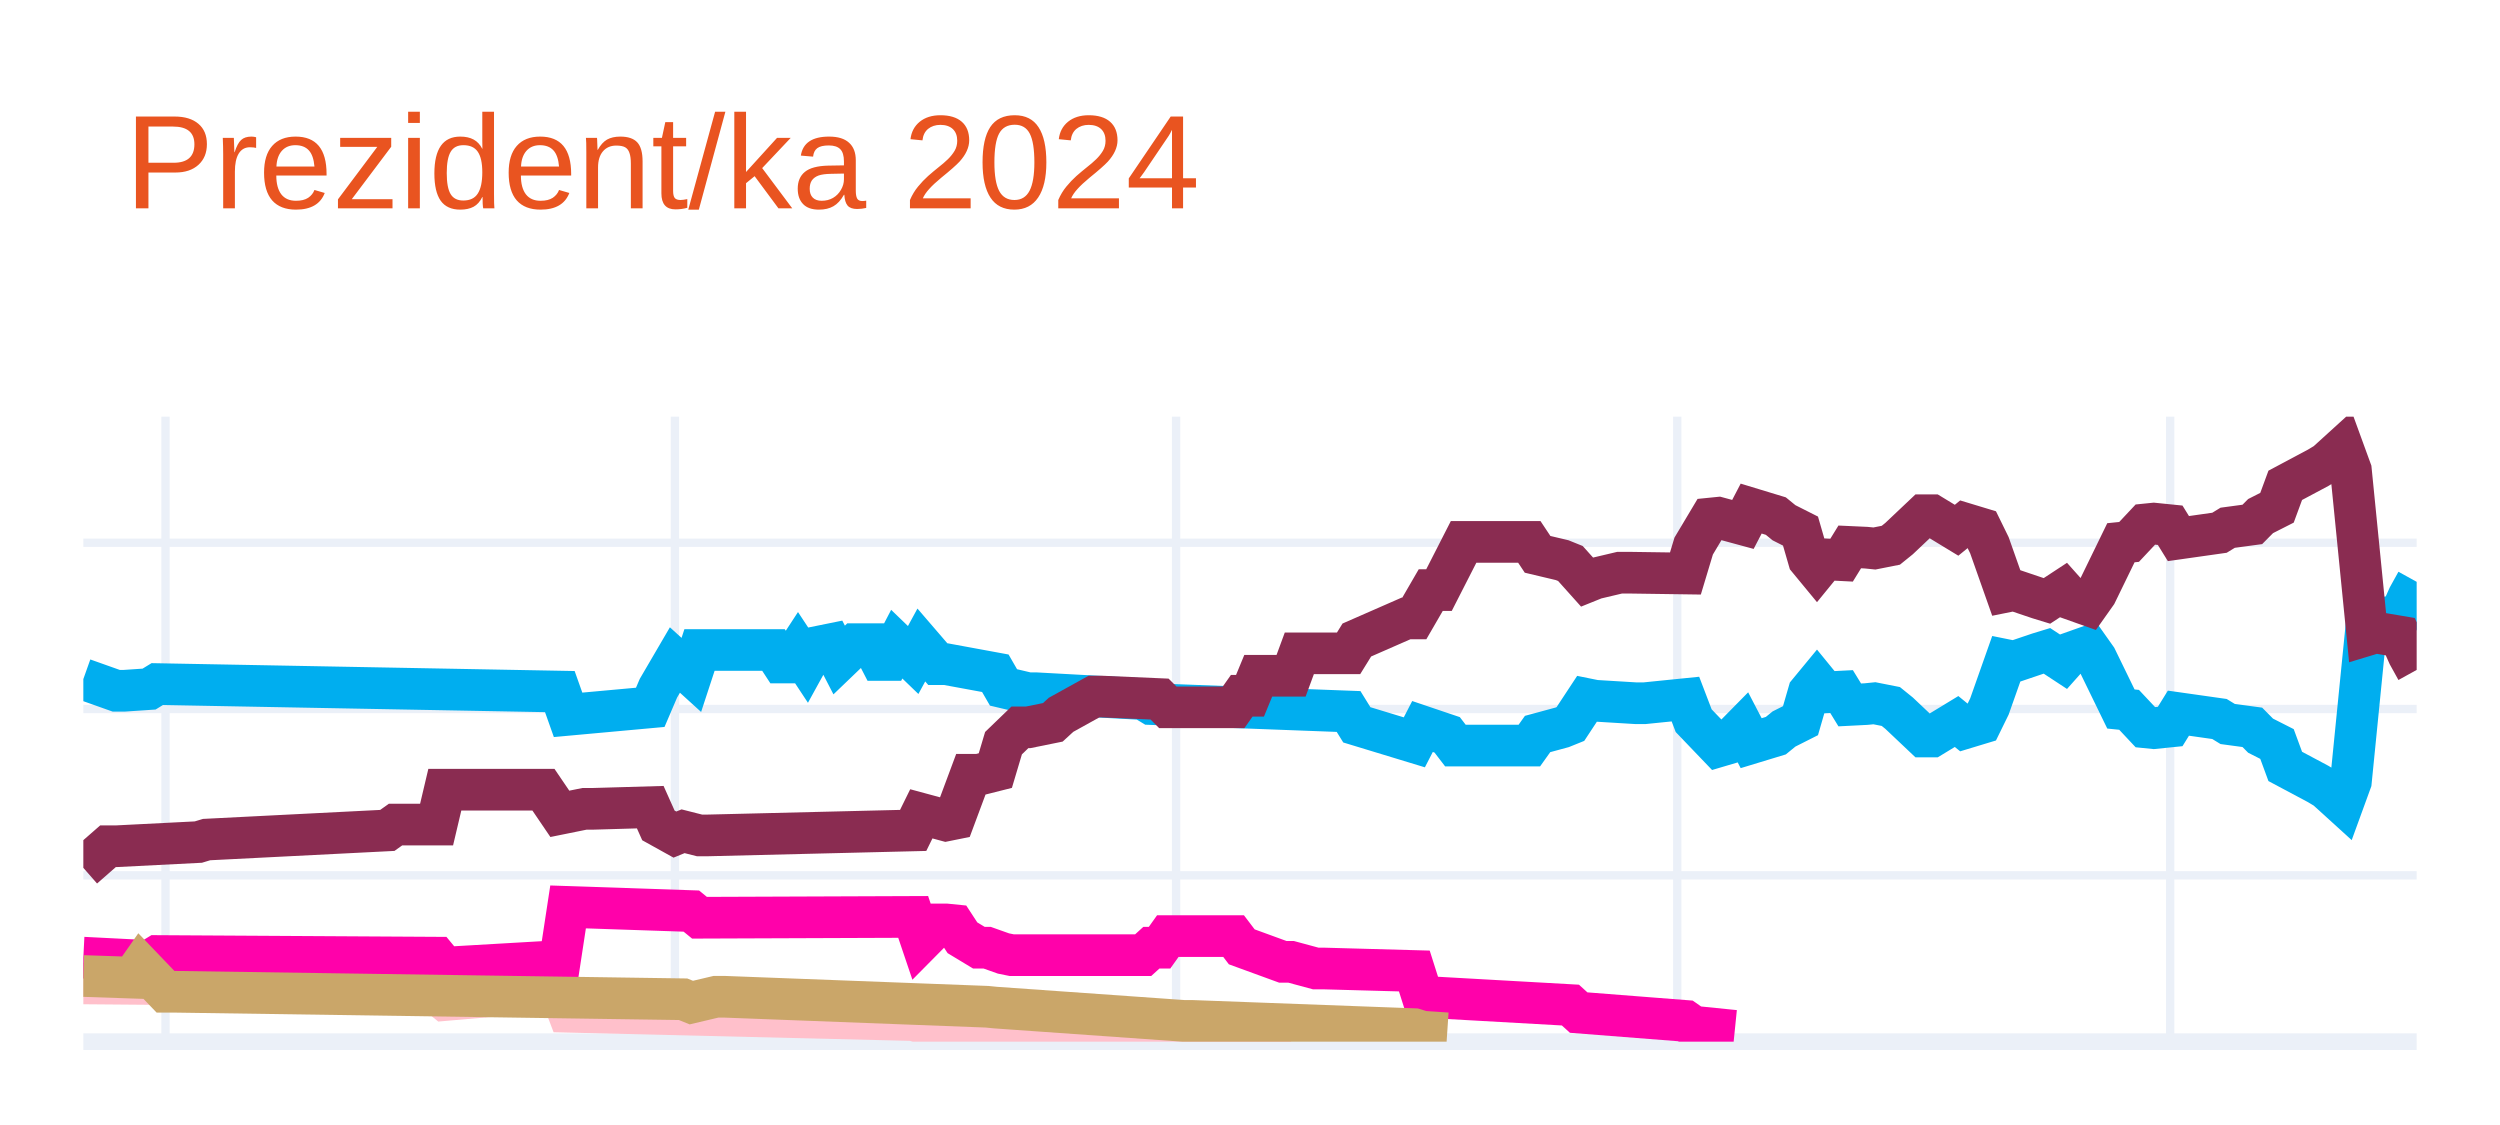
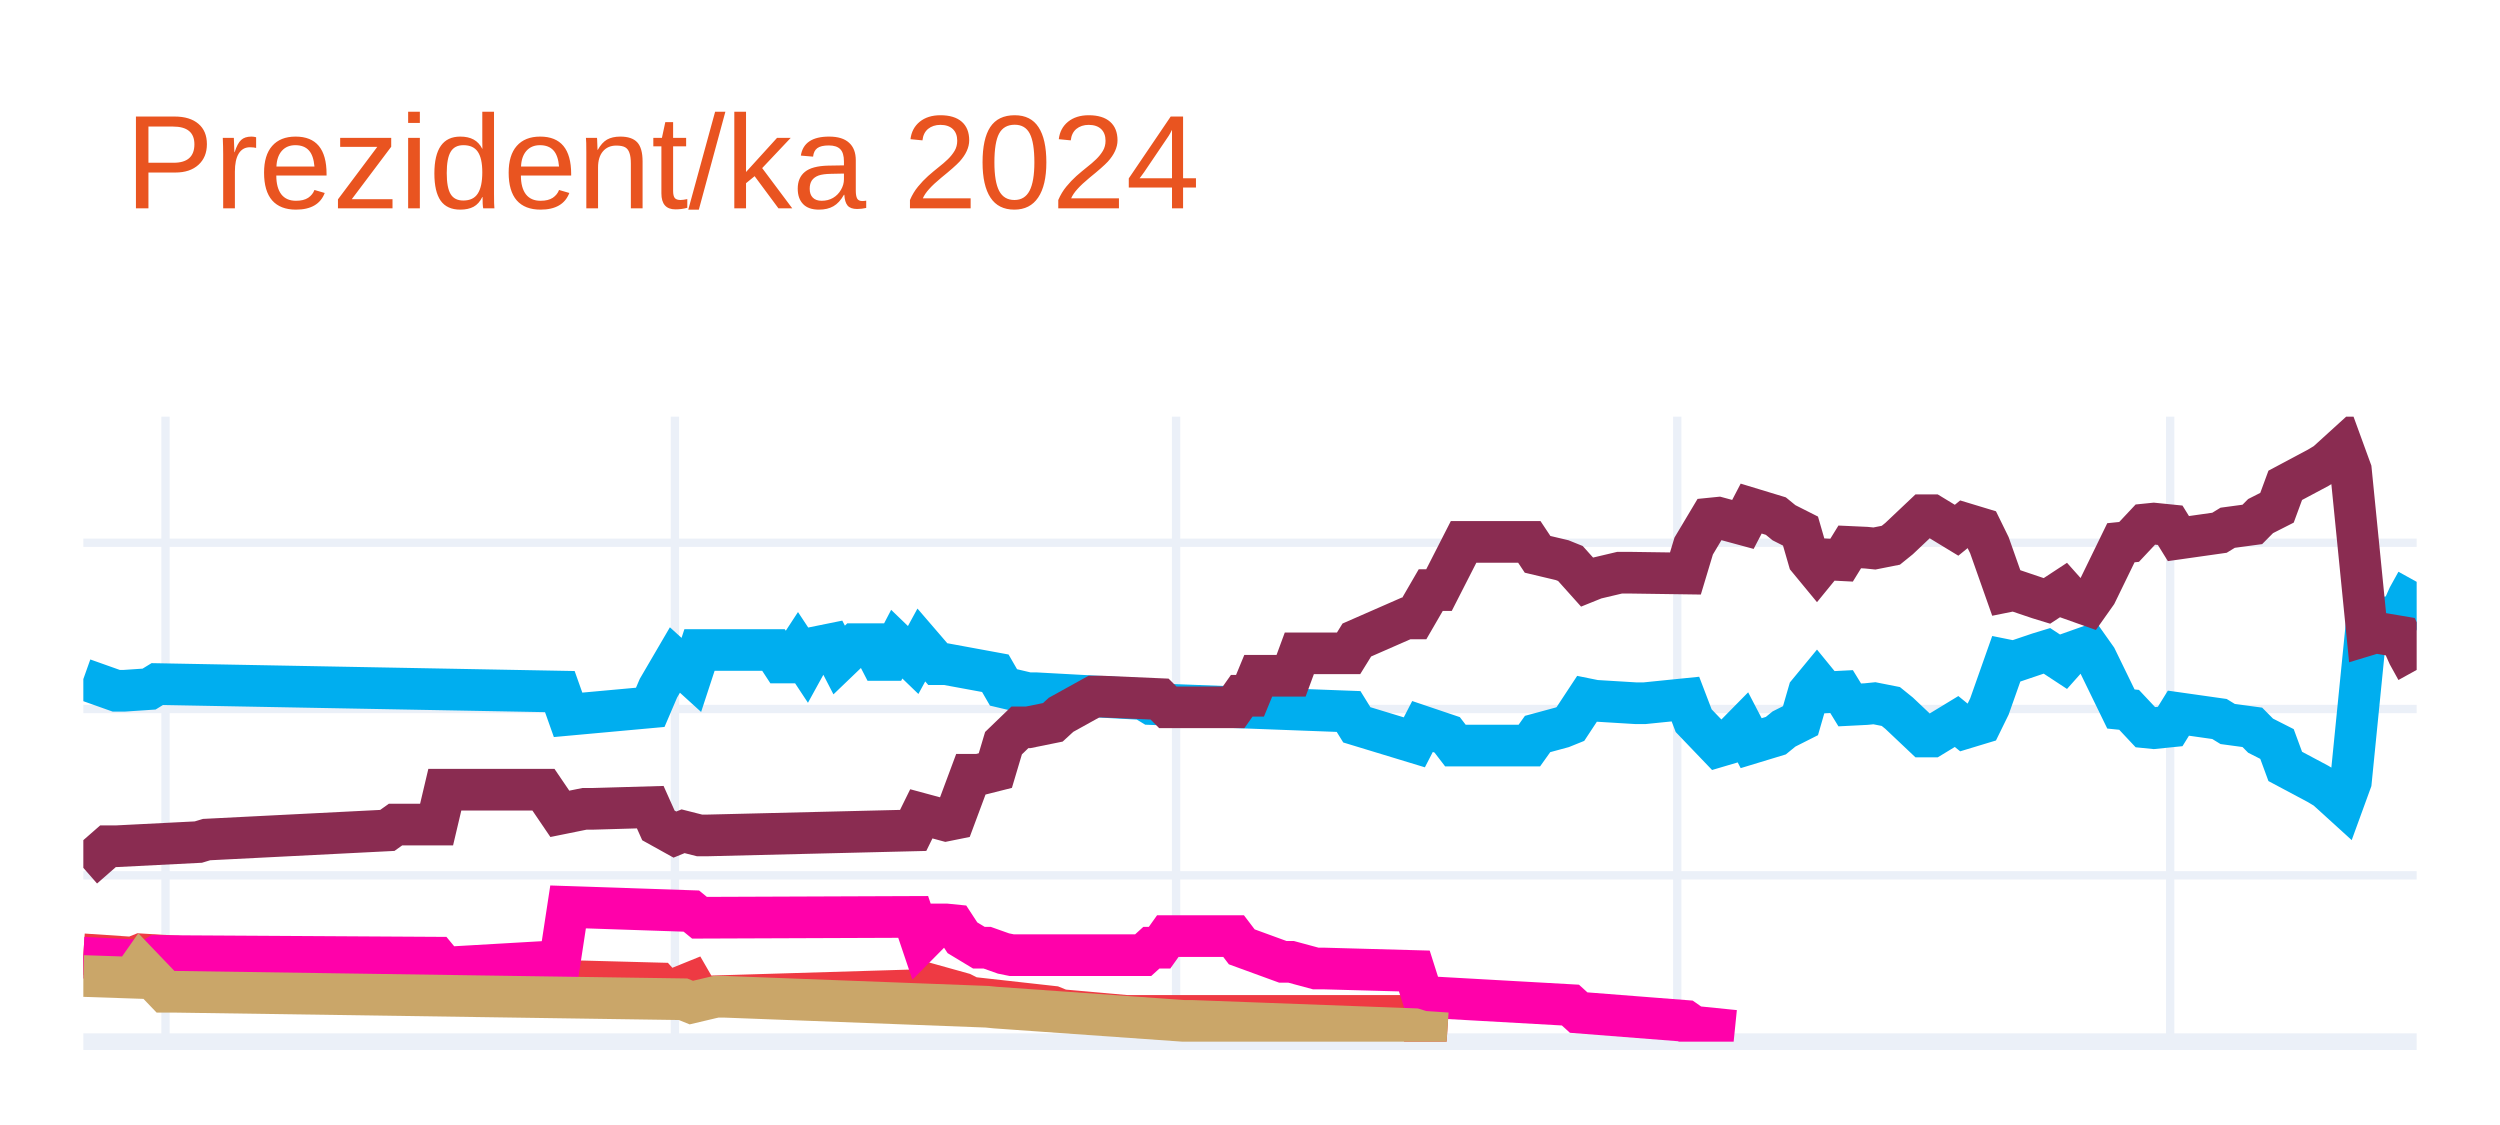
<svg xmlns="http://www.w3.org/2000/svg" class="main-svg" width="300" height="135" style="" viewBox="0 0 300 135">
  <rect x="0" y="0" width="300" height="135" style="fill: rgb(255, 255, 255); fill-opacity: 1;" />
-   <defs id="defs-1e956d">
+   <defs id="defs-948f08">
    <g class="clips">
-       <clipPath id="clip1e956dxyplot" class="plotclip">
+       <clipPath id="clip948f08xyplot" class="plotclip">
        <rect width="280" height="75" />
      </clipPath>
-       <clipPath class="axesclip" id="clip1e956dx">
+       <clipPath class="axesclip" id="clip948f08x">
        <rect x="10" y="0" width="280" height="135" />
      </clipPath>
-       <clipPath class="axesclip" id="clip1e956dy">
+       <clipPath class="axesclip" id="clip948f08y">
        <rect x="0" y="50" width="300" height="75" />
      </clipPath>
-       <clipPath class="axesclip" id="clip1e956dxy">
+       <clipPath class="axesclip" id="clip948f08xy">
        <rect x="10" y="50" width="280" height="75" />
      </clipPath>
    </g>
    <g class="gradients" />
    <g class="patterns" />
  </defs>
  <g class="bglayer" />
  <g class="layer-below">
    <g class="imagelayer" />
    <g class="shapelayer" />
  </g>
  <g class="cartesianlayer">
    <g class="subplot xy">
      <g class="layer-subplot">
        <g class="shapelayer" />
        <g class="imagelayer" />
      </g>
      <g class="minor-gridlayer">
        <g class="x" />
        <g class="y" />
      </g>
      <g class="gridlayer">
        <g class="x">
          <path class="xgrid crisp" transform="translate(19.86,0)" d="M0,50v75" style="stroke: rgb(235, 240, 248); stroke-opacity: 1; stroke-width: 1px;" />
          <path class="xgrid crisp" transform="translate(80.99,0)" d="M0,50v75" style="stroke: rgb(235, 240, 248); stroke-opacity: 1; stroke-width: 1px;" />
          <path class="xgrid crisp" transform="translate(141.13,0)" d="M0,50v75" style="stroke: rgb(235, 240, 248); stroke-opacity: 1; stroke-width: 1px;" />
          <path class="xgrid crisp" transform="translate(201.27,0)" d="M0,50v75" style="stroke: rgb(235, 240, 248); stroke-opacity: 1; stroke-width: 1px;" />
          <path class="xgrid crisp" transform="translate(260.42,0)" d="M0,50v75" style="stroke: rgb(235, 240, 248); stroke-opacity: 1; stroke-width: 1px;" />
        </g>
        <g class="y">
          <path class="ygrid crisp" transform="translate(0,105.04)" d="M10,0h280" style="stroke: rgb(235, 240, 248); stroke-opacity: 1; stroke-width: 1px;" />
          <path class="ygrid crisp" transform="translate(0,85.08)" d="M10,0h280" style="stroke: rgb(235, 240, 248); stroke-opacity: 1; stroke-width: 1px;" />
          <path class="ygrid crisp" transform="translate(0,65.13)" d="M10,0h280" style="stroke: rgb(235, 240, 248); stroke-opacity: 1; stroke-width: 1px;" />
        </g>
      </g>
      <g class="zerolinelayer">
        <path class="yzl zl crisp" transform="translate(0,125)" d="M10,0h280" style="stroke: rgb(235, 240, 248); stroke-opacity: 1; stroke-width: 2px;" />
      </g>
      <g class="layer-between">
        <g class="shapelayer" />
        <g class="imagelayer" />
      </g>
      <path class="xlines-below" />
      <path class="ylines-below" />
      <g class="overlines-below" />
      <g class="xaxislayer-below" />
      <g class="yaxislayer-below" />
      <g class="overaxes-below" />
-       <g class="plot" transform="translate(10,50)" clip-path="url(#clip1e956dxyplot)">
+       <g class="plot" transform="translate(10,50)" clip-path="url(#clip948f08xyplot)">
        <g class="scatterlayer mlayer">
-           <g class="trace scatter trace3def98" style="stroke-miterlimit: 2; opacity: 1;">
+           <g class="trace scatter trace4e0045" style="stroke-miterlimit: 2; opacity: 1;">
            <g class="fills" />
            <g class="errorbars" />
            <g class="lines">
              <path class="js-line" d="M0,31.49L3.94,32.89L4.93,32.89L7.89,32.69L8.87,32.09L57.18,32.99L58.17,35.78L68.03,34.88L69.01,32.59L70.99,29.2L71.97,30.09L72.96,30.99L73.94,28L82.82,28L83.8,29.5L84.79,29.5L85.77,28L86.76,29.5L87.75,27.7L89.72,27.3L90.7,29.2L92.68,27.3L93.66,27.3L94.65,27.3L95.63,29.2L96.62,29.2L97.61,27.3L99.58,29.2L100.56,27.4L102.54,29.7L103.52,29.7L109.44,30.79L110.42,32.49L113.38,33.19L114.37,33.19L127.18,33.89L128.17,34.49L151.83,35.38L152.82,36.98L159.72,39.08L160.7,37.18L163.66,38.18L164.65,39.47L173.52,39.47L174.51,38.08L177.46,37.28L178.45,36.88L180.42,33.89L181.41,34.09L186.34,34.39L187.32,34.39L192.25,33.89L193.24,36.48L196.2,39.57L197.18,39.28L199.15,37.28L200.14,39.18L203.1,38.28L204.08,37.48L206.06,36.48L207.04,33.09L208.03,31.89L209.01,33.09L210.99,32.99L211.97,34.59L213.94,34.49L214.93,34.39L216.9,34.78L217.89,35.58L220.85,38.38L221.83,38.38L224.79,36.58L225.77,37.38L227.75,36.78L228.73,34.78L230.7,29.2L231.69,29.4L234.65,28.4L235.63,28.1L237.61,29.4L238.59,28.3L240.56,27.6L241.55,29L244.51,35.08L245.49,35.18L247.46,37.28L248.45,37.38L250.42,37.18L251.41,35.58L256.34,36.28L257.32,36.88L260.28,37.28L261.27,38.28L263.24,39.28L264.23,41.97L268.17,44.07L269.15,44.66L271.13,46.46L272.11,43.77L274.08,24.01L275.07,24.31L278.03,23.81L279.01,21.61L280,19.82" style="vector-effect: none; fill: none; stroke: rgb(0, 174, 239); stroke-opacity: 1; stroke-width: 5px; opacity: 1;" />
            </g>
            <g class="points" />
            <g class="text" />
          </g>
-           <g class="trace scatter trace8f03fb" style="stroke-miterlimit: 2; opacity: 1;">
+           <g class="trace scatter tracecf7382" style="stroke-miterlimit: 2; opacity: 1;">
            <g class="fills" />
            <g class="errorbars" />
            <g class="lines">
              <path class="js-line" d="M0,54.14L2.96,51.55L3.94,51.55L13.8,51.05L14.79,50.75L36.48,49.65L37.46,48.95L42.39,48.95L43.38,44.76L55.21,44.76L57.18,47.66L60.14,47.06L61.13,47.06L68.03,46.86L69.01,49.05L70.99,50.15L71.97,49.75L73.94,50.25L74.93,50.25L99.58,49.65L100.56,47.66L103.52,48.46L104.51,48.26L106.48,42.97L107.46,42.97L109.44,42.47L110.42,39.18L112.39,37.28L113.38,37.28L116.34,36.68L117.32,35.78L121.27,33.59L122.25,33.59L129.15,33.89L130.14,34.88L138.03,34.88L139.01,33.49L140,33.49L140.99,31.09L144.93,31.09L145.92,28.4L151.83,28.4L152.82,26.8L158.73,24.21L159.72,24.21L161.69,20.81L162.68,20.81L165.63,15.03L166.62,15.03L173.52,15.03L174.51,16.52L177.46,17.22L178.45,17.62L180.42,19.82L181.41,19.42L184.37,18.72L185.35,18.72L192.25,18.82L193.24,15.53L195.21,12.23L196.2,12.13L199.15,12.93L200.14,11.03L203.1,11.93L204.08,12.73L206.06,13.73L207.04,17.12L208.03,18.32L209.01,17.12L210.99,17.22L211.97,15.63L213.94,15.72L214.93,15.82L216.9,15.43L217.89,14.63L220.85,11.83L221.83,11.83L224.79,13.63L225.77,12.83L227.75,13.43L228.73,15.43L230.7,21.01L231.69,20.81L234.65,21.81L235.63,22.11L237.61,20.81L238.59,21.91L240.56,22.61L241.55,21.21L244.51,15.13L245.49,15.03L247.46,12.93L248.45,12.83L250.42,13.03L251.41,14.63L256.34,13.93L257.32,13.33L260.28,12.93L261.27,11.93L263.24,10.93L264.23,8.24L268.17,6.14L269.15,5.55L271.13,3.75L272.11,6.44L274.08,26.2L275.07,25.9L278.03,26.4L279.01,28.6L280,30.39" style="vector-effect: none; fill: none; stroke: rgb(138, 44, 81); stroke-opacity: 1; stroke-width: 5px; opacity: 1;" />
            </g>
            <g class="points" />
            <g class="text" />
          </g>
-           <g class="trace scatter traceacca4e" style="stroke-miterlimit: 2; opacity: 1;">
+           <g class="trace scatter trace152762" style="stroke-miterlimit: 2; opacity: 1;">
            <g class="fills" />
            <g class="errorbars" />
            <g class="lines">
-               <path class="js-line" d="M0,68.01L11.83,68.11L12.82,68.11L42.39,69.21L43.38,70.01L57.18,68.81L58.17,71.41L99.58,72.41L100.56,72.7L107.46,72.61L108.45,72.61L130.14,73.7L132.11,73.7L144.93,73.7" style="vector-effect: none; fill: none; stroke: rgb(255, 192, 203); stroke-opacity: 1; stroke-width: 5px; opacity: 1;" />
+               <path class="js-line" d="M0,64.52L5.92,64.92L6.9,64.52L26.62,65.72L27.61,65.72L42.39,65.52L43.38,67.02L57.18,66.42L58.17,67.72L69.01,68.01L70,69.11L72.96,67.91L73.94,69.61L100.56,68.81L101.55,68.11L105.49,69.21L106.48,69.71L116.34,70.81L117.32,71.21L125.21,71.91L126.2,71.91L159.72,71.91L160.7,73.8L163.66,74" style="vector-effect: none; fill: none; stroke: rgb(238, 58, 67); stroke-opacity: 1; stroke-width: 5px; opacity: 1;" />
            </g>
            <g class="points" />
            <g class="text" />
          </g>
-           <g class="trace scatter trace00e1cf" style="stroke-miterlimit: 2; opacity: 1;">
+           <g class="trace scatter traceeb8103" style="stroke-miterlimit: 2; opacity: 1;">
            <g class="fills" />
            <g class="errorbars" />
            <g class="lines">
              <path class="js-line" d="M0,64.92L7.89,65.32L8.87,64.72L42.39,64.92L43.38,66.12L57.18,65.32L58.17,58.83L72.96,59.33L73.94,60.13L99.58,60.03L100.56,62.93L102.54,60.93L103.52,60.93L104.51,61.03L105.49,62.53L107.46,63.72L108.45,63.72L110.42,64.42L111.41,64.62L127.18,64.62L128.17,63.72L129.15,63.72L130.14,62.33L138.03,62.33L139.01,63.62L143.94,65.42L144.93,65.42L147.89,66.22L148.87,66.22L159.72,66.52L160.7,69.61L178.45,70.61L179.44,71.51L192.25,72.51L193.24,73.2L198.17,73.7" style="vector-effect: none; fill: none; stroke: rgb(255, 1, 170); stroke-opacity: 1; stroke-width: 5px; opacity: 1;" />
            </g>
            <g class="points" />
            <g class="text" />
          </g>
-           <g class="trace scatter trace9627bc" style="stroke-miterlimit: 2; opacity: 1;">
+           <g class="trace scatter trace70fbe0" style="stroke-miterlimit: 2; opacity: 1;">
            <g class="fills" />
            <g class="errorbars" />
            <g class="lines">
              <path class="js-line" d="M0,67.12L5.92,67.32L6.9,65.92L9.86,69.01L10.85,69.01L71.97,69.91L72.96,70.31L75.92,69.61L76.9,69.61L108.45,70.81L109.44,70.91L132.11,72.51L133.1,72.51L159.72,73.5L160.7,73.8L163.66,74" style="vector-effect: none; fill: none; stroke: rgb(202, 166, 105); stroke-opacity: 1; stroke-width: 5px; opacity: 1;" />
            </g>
            <g class="points" />
            <g class="text" />
          </g>
        </g>
      </g>
      <g class="overplot" />
      <path class="xlines-above crisp" d="M0,0" style="fill: none;" />
      <path class="ylines-above crisp" d="M0,0" style="fill: none;" />
      <g class="overlines-above" />
      <g class="xaxislayer-above" />
      <g class="yaxislayer-above" />
      <g class="overaxes-above" />
    </g>
  </g>
  <g class="polarlayer" />
  <g class="smithlayer" />
  <g class="ternarylayer" />
  <g class="geolayer" />
  <g class="funnelarealayer" />
  <g class="pielayer" />
  <g class="iciclelayer" />
  <g class="treemaplayer" />
  <g class="sunburstlayer" />
  <g class="glimages" />
-   <defs id="topdefs-1e956d">
+   <defs id="topdefs-948f08">
    <g class="clips" />
  </defs>
  <g class="layer-above">
    <g class="imagelayer" />
    <g class="shapelayer" />
  </g>
  <g class="infolayer">
    <g class="g-gtitle">
      <text class="gtitle" x="15" y="25" text-anchor="start" dy="0em" style="font-family: Ubuntu, verdana, arial, sans-serif; font-size: 16px; fill: rgb(233, 84, 32); opacity: 1; white-space: pre;">Prezident/ka 2024</text>
    </g>
    <g class="g-xtitle" />
    <g class="g-ytitle" />
  </g>
</svg>
